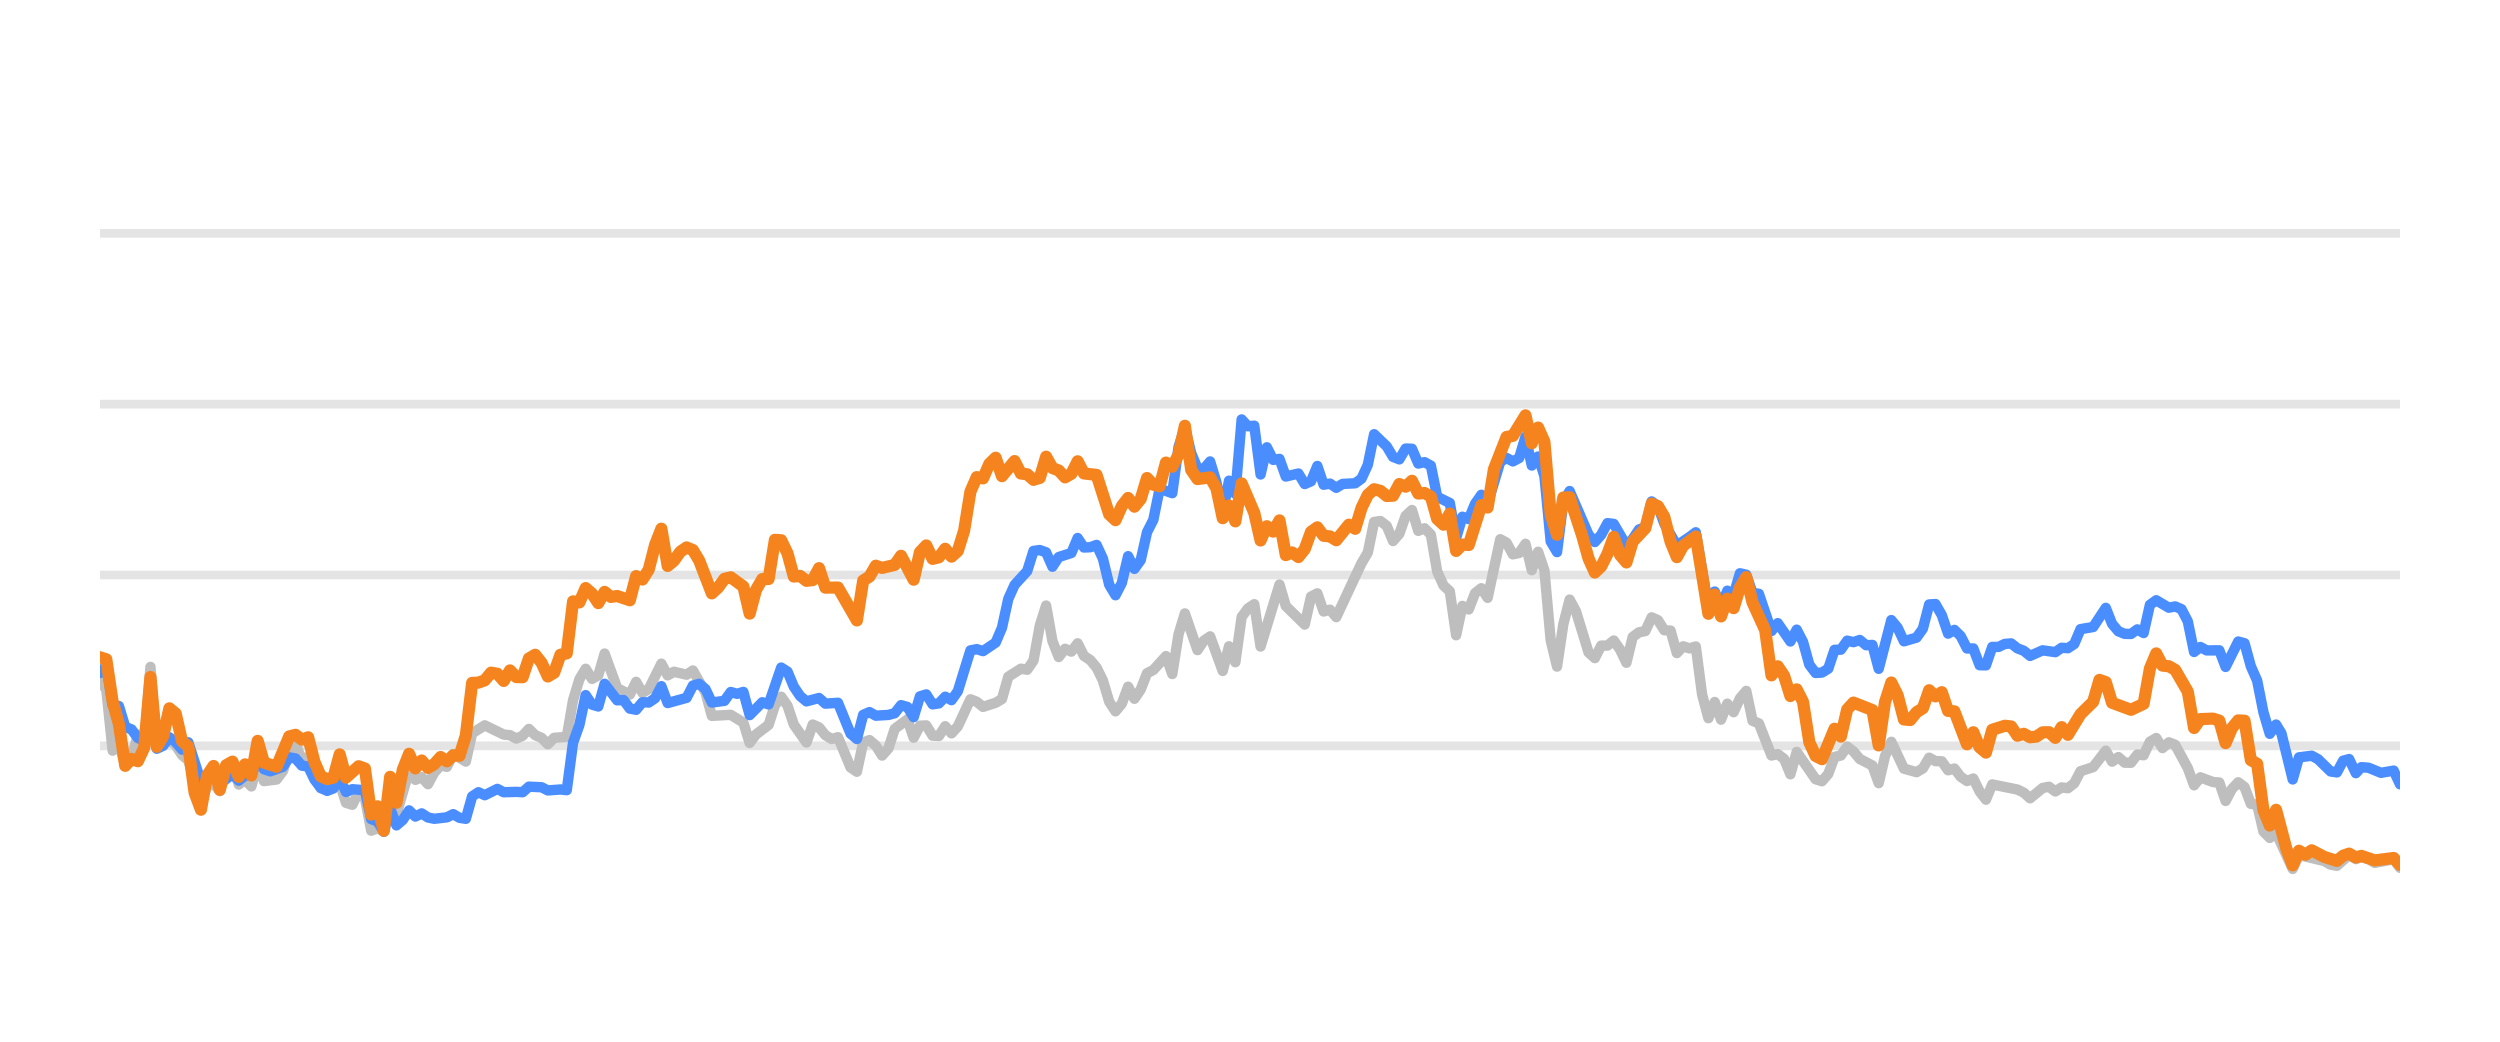
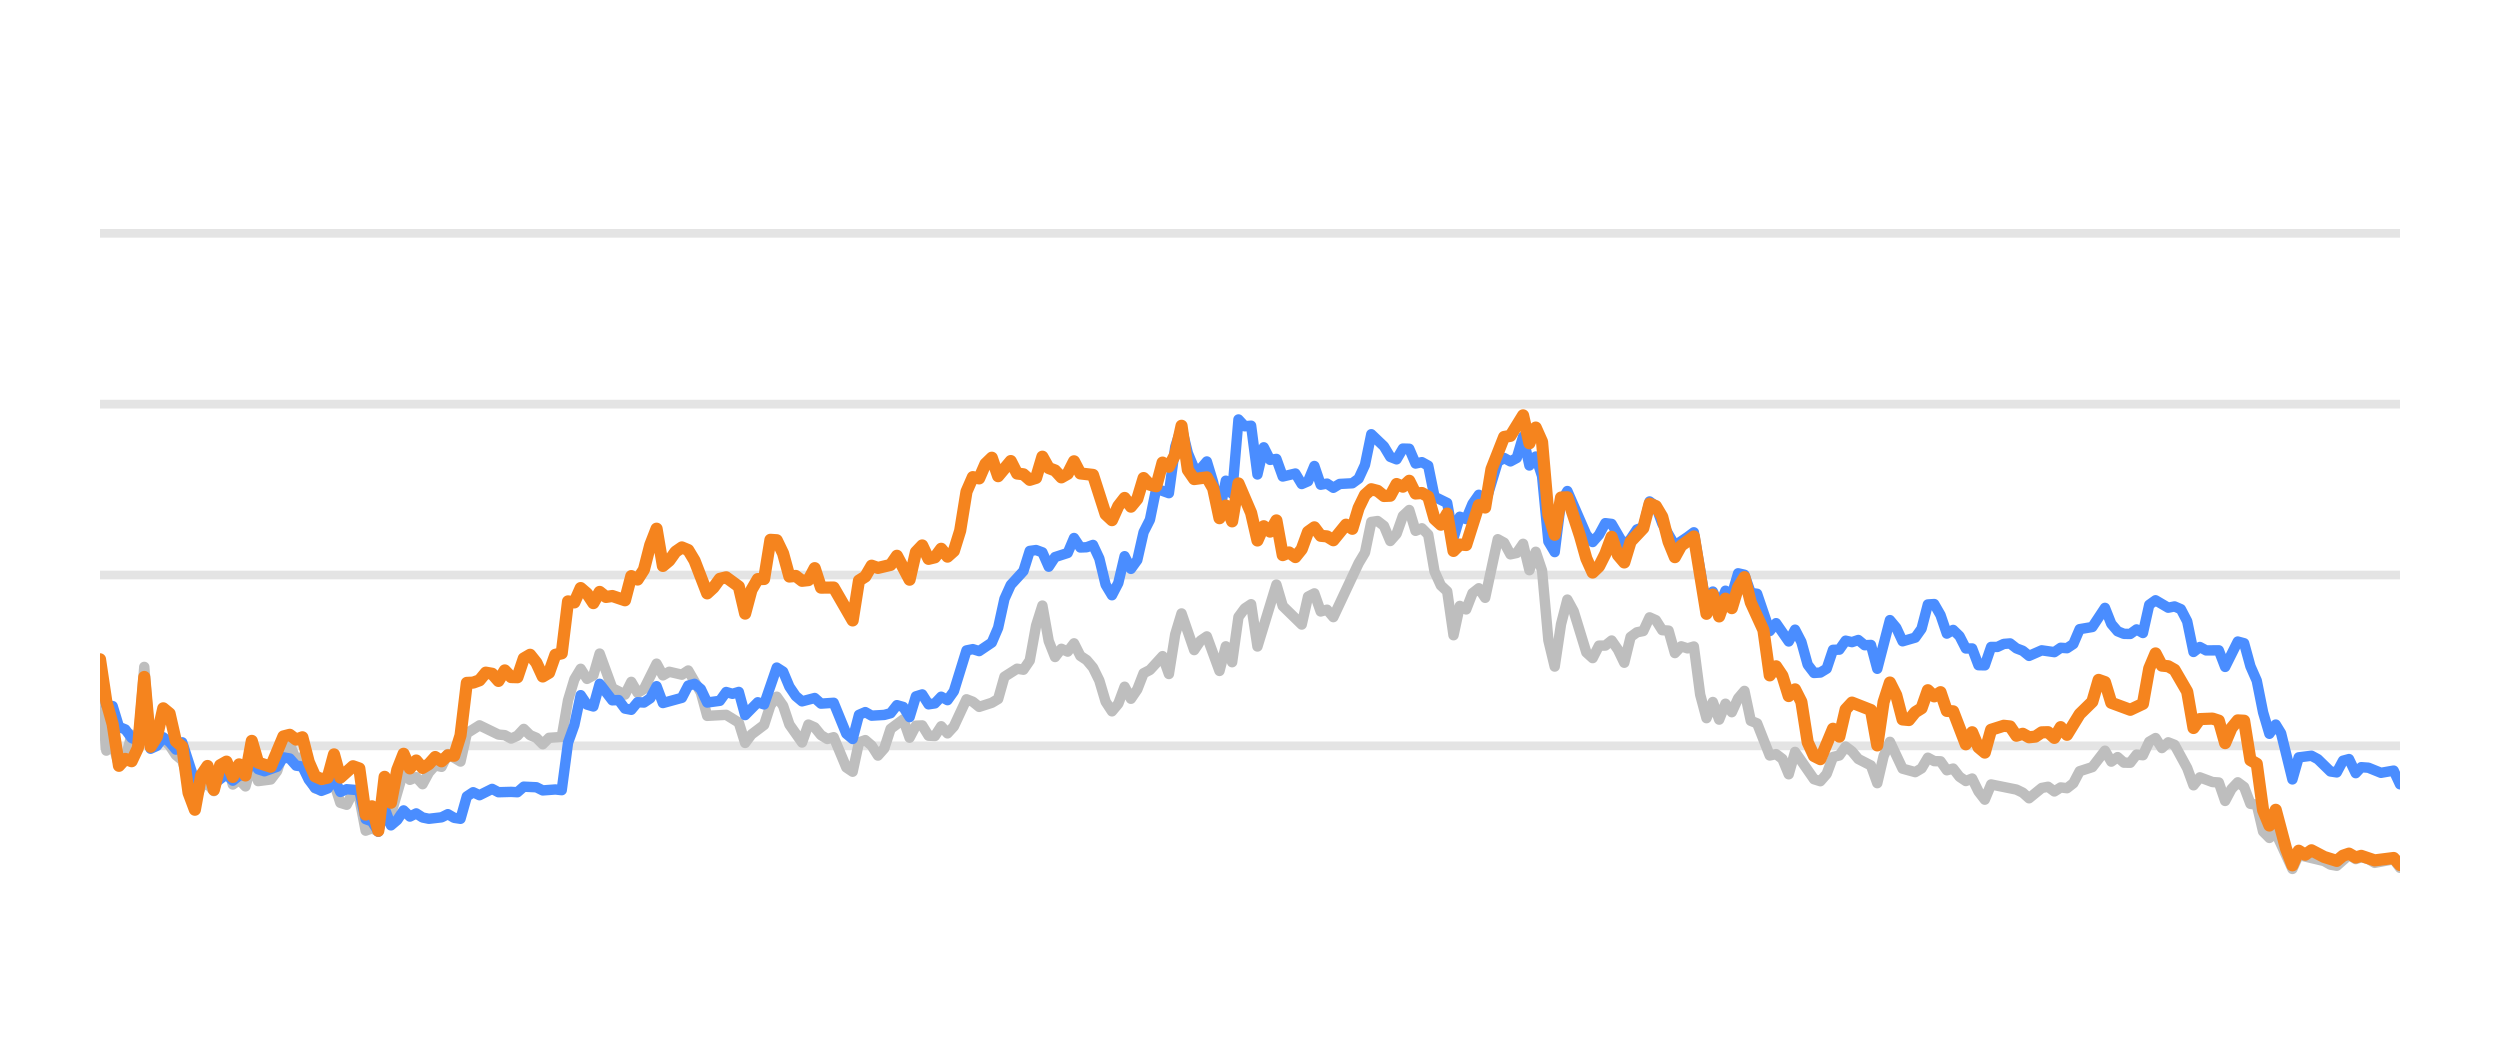
<svg xmlns="http://www.w3.org/2000/svg" width="144pt" height="60pt" viewBox="0 0 144 60" version="1.1">
  <defs>
    <style type="text/css">*{stroke-linejoin: round; stroke-linecap: butt}</style>
  </defs>
  <g id="figure_1">
    <g id="patch_1">
      <path d="M 0 60  L 144 60  L 144 0  L 0 0  L 0 60  z " style="fill: none; opacity: 0" />
    </g>
    <g id="axes_1">
      <g id="patch_2">
        <path d="M 5.76 52.8  L 138.24 52.8  L 138.24 3.6  L 5.76 3.6  L 5.76 52.8  z " style="fill: none" />
      </g>
      <g id="matplotlib.axis_1" />
      <g id="matplotlib.axis_2" />
      <g id="line2d_1">
-         <path d="M 5.76 42.96  L 138.24 42.96  " clip-path="url(#p33f6a8f4f2)" style="fill: none; stroke: #b2b2b2; stroke-opacity: 0.35; stroke-width: 0.5; stroke-linecap: square" />
+         <path d="M 5.76 42.96  L 138.24 42.96  " clip-path="url(#p056eca935c)" style="fill: none; stroke: #b2b2b2; stroke-opacity: 0.35; stroke-width: 0.5; stroke-linecap: square" />
      </g>
      <g id="line2d_2">
-         <path d="M 5.76 33.12  L 138.24 33.12  " clip-path="url(#p33f6a8f4f2)" style="fill: none; stroke: #b2b2b2; stroke-opacity: 0.35; stroke-width: 0.5; stroke-linecap: square" />
+         <path d="M 5.76 33.12  L 138.24 33.12  " clip-path="url(#p056eca935c)" style="fill: none; stroke: #b2b2b2; stroke-opacity: 0.35; stroke-width: 0.5; stroke-linecap: square" />
      </g>
      <g id="line2d_3">
-         <path d="M 5.76 23.28  L 138.24 23.28  " clip-path="url(#p33f6a8f4f2)" style="fill: none; stroke: #b2b2b2; stroke-opacity: 0.35; stroke-width: 0.5; stroke-linecap: square" />
+         <path d="M 5.76 23.28  L 138.24 23.28  " clip-path="url(#p056eca935c)" style="fill: none; stroke: #b2b2b2; stroke-opacity: 0.35; stroke-width: 0.5; stroke-linecap: square" />
      </g>
      <g id="line2d_4">
-         <path d="M 5.76 13.44  L 138.24 13.44  " clip-path="url(#p33f6a8f4f2)" style="fill: none; stroke: #b2b2b2; stroke-opacity: 0.35; stroke-width: 0.5; stroke-linecap: square" />
+         <path d="M 5.76 13.44  L 138.24 13.44  " clip-path="url(#p056eca935c)" style="fill: none; stroke: #b2b2b2; stroke-opacity: 0.35; stroke-width: 0.5; stroke-linecap: square" />
      </g>
      <g id="line2d_5">
-         <path d="M 5.76 39.191  L 6.123 39.728  L 6.487 43.236  L 6.85 42.817  L 7.213 44.082  L 7.577 43.698  L 7.94 42.32  L 8.303 42.94  L 8.666 38.414  L 9.03 43.058  L 9.393 42.724  L 9.756 42.581  L 10.12 42.935  L 10.483 43.491  L 10.846 43.791  L 11.573 46.148  L 11.936 45.282  L 12.3 45.135  L 12.663 45.568  L 13.026 44.224  L 13.39 43.929  L 13.753 45.189  L 14.116 44.913  L 14.479 45.297  L 14.843 43.954  L 15.206 44.992  L 15.933 44.898  L 16.296 44.416  L 16.659 43.309  L 17.023 42.871  L 17.386 43.762  L 17.749 43.595  L 18.113 44.761  L 18.476 45.405  L 19.202 45.356  L 19.566 45.105  L 19.929 46.242  L 20.292 46.355  L 20.656 45.636  L 21.019 45.971  L 21.382 47.846  L 21.746 47.713  L 22.109 47.88  L 22.472 46.128  L 22.836 46.916  L 23.562 44.406  L 23.925 44.918  L 24.289 44.766  L 24.652 45.169  L 25.015 44.495  L 25.379 44.087  L 25.742 44.17  L 26.105 43.432  L 26.832 43.865  L 27.195 42.237  L 27.922 41.779  L 29.012 42.311  L 29.375 42.345  L 29.738 42.542  L 30.102 42.379  L 30.465 41.986  L 30.828 42.345  L 31.192 42.498  L 31.555 42.867  L 31.918 42.498  L 32.645 42.448  L 33.008 40.333  L 33.372 39.127  L 33.735 38.522  L 34.098 39.103  L 34.461 38.901  L 34.825 37.646  L 35.551 39.639  L 36.278 40.008  L 36.641 39.275  L 37.005 39.905  L 37.368 39.688  L 38.095 38.227  L 38.458 38.901  L 38.821 38.694  L 39.548 38.862  L 39.911 38.621  L 40.638 39.89  L 41.001 41.233  L 42.091 41.174  L 42.818 41.622  L 43.181 42.793  L 43.544 42.306  L 44.271 41.755  L 44.634 40.628  L 44.997 40.131  L 45.361 40.648  L 45.724 41.735  L 46.451 42.768  L 46.814 41.735  L 47.177 41.897  L 47.541 42.345  L 47.904 42.566  L 48.267 42.463  L 48.994 44.205  L 49.357 44.451  L 49.72 42.763  L 50.084 42.63  L 50.447 42.945  L 50.81 43.521  L 51.174 43.108  L 51.537 41.981  L 52.264 41.44  L 52.627 42.493  L 52.99 41.799  L 53.354 41.784  L 53.717 42.375  L 54.08 42.394  L 54.444 41.833  L 54.807 42.242  L 55.17 41.843  L 55.897 40.279  L 56.26 40.421  L 56.623 40.716  L 57.35 40.48  L 57.713 40.264  L 58.077 38.98  L 58.803 38.517  L 59.167 38.576  L 59.53 38.045  L 59.893 36.033  L 60.256 34.881  L 60.62 36.923  L 60.983 37.843  L 61.346 37.371  L 61.71 37.533  L 62.073 37.056  L 62.436 37.779  L 62.8 38.02  L 63.163 38.453  L 63.526 39.196  L 63.89 40.416  L 64.253 40.972  L 64.616 40.534  L 64.979 39.555  L 65.343 40.249  L 65.706 39.713  L 66.069 38.778  L 66.433 38.591  L 67.159 37.794  L 67.523 38.822  L 67.886 36.534  L 68.249 35.334  L 68.976 37.445  L 69.339 36.903  L 69.703 36.657  L 70.429 38.645  L 70.792 37.228  L 71.156 38.143  L 71.519 35.536  L 71.882 35.044  L 72.246 34.803  L 72.609 37.238  L 73.699 33.671  L 74.062 34.906  L 75.152 35.974  L 75.515 34.365  L 75.879 34.178  L 76.242 35.221  L 76.605 35.118  L 76.969 35.546  L 78.422 32.441  L 78.785 31.831  L 79.149 30.065  L 79.512 30.011  L 79.875 30.291  L 80.239 31.162  L 80.602 30.749  L 80.965 29.715  L 81.328 29.376  L 81.692 30.576  L 82.055 30.429  L 82.418 30.793  L 82.782 32.918  L 83.145 33.72  L 83.508 34.06  L 83.872 36.589  L 84.235 34.901  L 84.598 35.103  L 84.962 34.168  L 85.325 33.883  L 85.688 34.434  L 86.415 31.059  L 86.778 31.26  L 87.141 31.929  L 87.505 31.851  L 87.868 31.324  L 88.231 32.844  L 88.595 31.782  L 88.958 32.859  L 89.321 36.884  L 89.685 38.394  L 90.048 35.954  L 90.411 34.537  L 90.774 35.206  L 91.501 37.578  L 91.864 37.907  L 92.228 37.189  L 92.591 37.184  L 92.954 36.894  L 93.318 37.42  L 93.681 38.173  L 94.044 36.687  L 94.408 36.421  L 94.771 36.348  L 95.134 35.56  L 95.498 35.723  L 95.861 36.298  L 96.224 36.323  L 96.587 37.617  L 96.951 37.228  L 97.314 37.346  L 97.677 37.238  L 98.041 40.008  L 98.404 41.366  L 98.767 40.436  L 99.131 41.45  L 99.494 40.534  L 99.857 41.022  L 100.221 40.224  L 100.584 39.796  L 100.947 41.518  L 101.31 41.666  L 102.037 43.516  L 102.4 43.437  L 102.764 43.713  L 103.127 44.598  L 103.49 43.309  L 104.58 44.884  L 104.944 44.997  L 105.307 44.579  L 105.67 43.6  L 106.034 43.516  L 106.397 43.004  L 106.76 43.28  L 107.123 43.718  L 107.85 44.092  L 108.213 45.11  L 108.577 43.555  L 108.94 42.729  L 109.667 44.274  L 110.393 44.475  L 110.757 44.259  L 111.12 43.644  L 111.483 43.841  L 111.846 43.851  L 112.21 44.367  L 112.573 44.269  L 112.936 44.741  L 113.3 44.987  L 113.663 44.844  L 114.026 45.587  L 114.39 46.06  L 114.753 45.184  L 116.206 45.479  L 116.569 45.656  L 116.933 45.981  L 117.659 45.386  L 118.023 45.317  L 118.386 45.587  L 118.749 45.356  L 119.113 45.4  L 119.476 45.115  L 119.839 44.421  L 120.566 44.185  L 121.293 43.24  L 121.656 43.87  L 122.019 43.609  L 122.382 43.929  L 122.746 43.934  L 123.109 43.462  L 123.472 43.501  L 123.836 42.724  L 124.199 42.512  L 124.562 43.088  L 124.926 42.758  L 125.289 42.901  L 126.016 44.239  L 126.379 45.233  L 126.742 44.775  L 127.469 45.046  L 127.832 45.071  L 128.195 46.133  L 128.559 45.445  L 128.922 45.061  L 129.285 45.331  L 129.649 46.301  L 130.012 46.345  L 130.375 47.895  L 130.739 48.264  L 131.102 47.964  L 132.06 50.05  L 132.422 49.248  L 133.882 49.597  L 134.244 49.804  L 134.607 49.868  L 135.31 49.248  L 135.697 49.484  L 136.015 49.376  L 136.423 49.479  L 136.786 49.7  L 137.876 49.494  L 138.24 49.986  L 138.24 49.986  " clip-path="url(#p33f6a8f4f2)" style="fill: none; stroke: #bebebe; stroke-width: 0.6; stroke-linecap: round" />
+         <path d="M 5.76 39.728  L 6.124 43.236  L 6.489 42.817  L 6.853 44.082  L 7.217 43.698  L 7.582 42.32  L 7.946 42.94  L 8.31 38.414  L 8.674 43.058  L 9.039 42.724  L 9.403 42.581  L 9.767 42.935  L 10.132 43.491  L 10.496 43.791  L 11.225 46.148  L 11.589 45.282  L 11.953 45.135  L 12.318 45.568  L 12.682 44.224  L 13.046 43.929  L 13.41 45.189  L 13.775 44.913  L 14.139 45.297  L 14.503 43.954  L 14.868 44.992  L 15.596 44.898  L 15.961 44.416  L 16.325 43.309  L 16.689 42.871  L 17.054 43.762  L 17.418 43.595  L 17.782 44.761  L 18.147 45.405  L 18.875 45.356  L 19.239 45.105  L 19.604 46.242  L 19.968 46.355  L 20.332 45.636  L 20.697 45.971  L 21.061 47.846  L 21.425 47.713  L 21.79 47.88  L 22.154 46.128  L 22.518 46.916  L 23.247 44.406  L 23.611 44.918  L 23.975 44.766  L 24.34 45.169  L 24.704 44.495  L 25.068 44.087  L 25.433 44.17  L 25.797 43.432  L 26.526 43.865  L 26.89 42.237  L 27.619 41.779  L 28.711 42.311  L 29.076 42.345  L 29.44 42.542  L 29.804 42.379  L 30.169 41.986  L 30.533 42.345  L 30.897 42.498  L 31.262 42.867  L 31.626 42.498  L 32.355 42.448  L 32.719 40.333  L 33.083 39.127  L 33.447 38.522  L 33.812 39.103  L 34.176 38.901  L 34.54 37.646  L 35.269 39.639  L 35.998 40.008  L 36.362 39.275  L 36.726 39.905  L 37.091 39.688  L 37.819 38.227  L 38.183 38.901  L 38.548 38.694  L 39.276 38.862  L 39.641 38.621  L 40.369 39.89  L 40.734 41.233  L 41.827 41.174  L 42.555 41.622  L 42.92 42.793  L 43.284 42.306  L 44.012 41.755  L 44.377 40.628  L 44.741 40.131  L 45.105 40.648  L 45.47 41.735  L 46.198 42.768  L 46.563 41.735  L 46.927 41.897  L 47.291 42.345  L 47.656 42.566  L 48.02 42.463  L 48.748 44.205  L 49.113 44.451  L 49.477 42.763  L 49.841 42.63  L 50.206 42.945  L 50.57 43.521  L 50.934 43.108  L 51.299 41.981  L 52.027 41.44  L 52.392 42.493  L 52.756 41.799  L 53.12 41.784  L 53.484 42.375  L 53.849 42.394  L 54.213 41.833  L 54.577 42.242  L 54.942 41.843  L 55.67 40.279  L 56.035 40.421  L 56.399 40.716  L 57.128 40.48  L 57.492 40.264  L 57.856 38.98  L 58.585 38.517  L 58.949 38.576  L 59.313 38.045  L 59.678 36.033  L 60.042 34.881  L 60.406 36.923  L 60.771 37.843  L 61.135 37.371  L 61.499 37.533  L 61.864 37.056  L 62.228 37.779  L 62.592 38.02  L 62.956 38.453  L 63.321 39.196  L 63.685 40.416  L 64.049 40.972  L 64.414 40.534  L 64.778 39.555  L 65.142 40.249  L 65.507 39.713  L 65.871 38.778  L 66.235 38.591  L 66.964 37.794  L 67.328 38.822  L 67.693 36.534  L 68.057 35.334  L 68.785 37.445  L 69.15 36.903  L 69.514 36.657  L 70.243 38.645  L 70.607 37.228  L 70.971 38.143  L 71.336 35.536  L 71.7 35.044  L 72.064 34.803  L 72.429 37.238  L 73.521 33.671  L 73.886 34.906  L 74.979 35.974  L 75.343 34.365  L 75.707 34.178  L 76.072 35.221  L 76.436 35.118  L 76.8 35.546  L 78.257 32.441  L 78.622 31.831  L 78.986 30.065  L 79.35 30.011  L 79.715 30.291  L 80.079 31.162  L 80.443 30.749  L 80.808 29.715  L 81.172 29.376  L 81.536 30.576  L 81.901 30.429  L 82.265 30.793  L 82.629 32.918  L 82.993 33.72  L 83.358 34.06  L 83.722 36.589  L 84.086 34.901  L 84.451 35.103  L 84.815 34.168  L 85.179 33.883  L 85.544 34.434  L 86.272 31.059  L 86.637 31.26  L 87.001 31.929  L 87.365 31.851  L 87.729 31.324  L 88.094 32.844  L 88.458 31.782  L 88.822 32.859  L 89.187 36.884  L 89.551 38.394  L 89.915 35.954  L 90.28 34.537  L 90.644 35.206  L 91.373 37.578  L 91.737 37.907  L 92.101 37.189  L 92.466 37.184  L 92.83 36.894  L 93.194 37.42  L 93.558 38.173  L 93.923 36.687  L 94.287 36.421  L 94.651 36.348  L 95.016 35.56  L 95.38 35.723  L 95.744 36.298  L 96.109 36.323  L 96.473 37.617  L 96.837 37.228  L 97.202 37.346  L 97.566 37.238  L 97.93 40.008  L 98.294 41.366  L 98.659 40.436  L 99.023 41.45  L 99.387 40.534  L 99.752 41.022  L 100.116 40.224  L 100.48 39.796  L 100.845 41.518  L 101.209 41.666  L 101.938 43.516  L 102.302 43.437  L 102.666 43.713  L 103.03 44.598  L 103.395 43.309  L 104.488 44.884  L 104.852 44.997  L 105.216 44.579  L 105.581 43.6  L 105.945 43.516  L 106.309 43.004  L 106.674 43.28  L 107.038 43.718  L 107.766 44.092  L 108.131 45.11  L 108.495 43.555  L 108.859 42.729  L 109.588 44.274  L 110.317 44.475  L 110.681 44.259  L 111.045 43.644  L 111.41 43.841  L 111.774 43.851  L 112.138 44.367  L 112.502 44.269  L 112.867 44.741  L 113.231 44.987  L 113.595 44.844  L 113.96 45.587  L 114.324 46.06  L 114.688 45.184  L 116.146 45.479  L 116.51 45.656  L 116.874 45.981  L 117.603 45.386  L 117.967 45.317  L 118.331 45.587  L 118.696 45.356  L 119.06 45.4  L 119.424 45.115  L 119.789 44.421  L 120.517 44.185  L 121.246 43.24  L 121.61 43.87  L 121.975 43.609  L 122.339 43.929  L 122.703 43.934  L 123.067 43.462  L 123.432 43.501  L 123.796 42.724  L 124.16 42.512  L 124.525 43.088  L 124.889 42.758  L 125.253 42.901  L 125.982 44.239  L 126.346 45.233  L 126.711 44.775  L 127.439 45.046  L 127.803 45.071  L 128.168 46.133  L 128.532 45.445  L 128.896 45.061  L 129.261 45.331  L 129.625 46.301  L 129.989 46.345  L 130.354 47.895  L 130.718 48.264  L 131.082 47.964  L 132.043 50.05  L 132.406 49.248  L 133.87 49.597  L 134.233 49.804  L 134.597 49.868  L 135.302 49.248  L 135.69 49.484  L 136.009 49.376  L 136.418 49.479  L 136.782 49.7  L 137.875 49.494  L 138.24 49.986  L 138.24 49.986  " clip-path="url(#p056eca935c)" style="fill: none; stroke: #bebebe; stroke-width: 0.6; stroke-linecap: round" />
      </g>
      <g id="line2d_6">
-         <path d="M 5.76 38.768  L 6.123 38.32  L 6.487 40.613  L 6.85 40.672  L 7.213 41.868  L 7.577 42.015  L 7.94 42.507  L 8.303 42.67  L 8.666 40.515  L 9.03 43.127  L 9.393 42.96  L 9.756 42.468  L 10.12 42.744  L 10.483 43.176  L 10.846 42.758  L 11.573 45.026  L 11.936 44.731  L 12.3 44.805  L 12.663 45.144  L 13.39 44.598  L 13.753 44.967  L 14.116 44.672  L 14.479 44.648  L 14.843 43.742  L 15.206 44.308  L 15.569 44.426  L 16.296 44.165  L 16.659 43.624  L 17.023 43.688  L 17.386 44.101  L 17.749 44.151  L 18.113 44.903  L 18.476 45.381  L 18.839 45.553  L 19.202 45.415  L 19.566 44.83  L 19.929 45.617  L 20.292 45.459  L 21.019 45.518  L 21.382 47.181  L 21.746 47.314  L 22.109 47.91  L 22.472 46.561  L 22.836 47.541  L 23.199 47.231  L 23.562 46.68  L 23.925 47.034  L 24.289 46.852  L 24.652 47.088  L 25.015 47.162  L 25.742 47.078  L 26.105 46.896  L 26.469 47.108  L 26.832 47.162  L 27.195 45.873  L 27.559 45.632  L 27.922 45.804  L 28.649 45.44  L 29.012 45.632  L 29.738 45.612  L 30.102 45.632  L 30.465 45.312  L 31.192 45.346  L 31.555 45.528  L 32.282 45.474  L 32.645 45.513  L 33.008 42.778  L 33.372 41.76  L 33.735 40.042  L 34.098 40.584  L 34.461 40.692  L 34.825 39.388  L 35.551 40.338  L 35.915 40.323  L 36.278 40.815  L 36.641 40.884  L 37.005 40.446  L 37.368 40.466  L 37.731 40.22  L 38.095 39.526  L 38.458 40.495  L 39.548 40.195  L 39.911 39.491  L 40.274 39.388  L 40.638 39.693  L 41.001 40.466  L 41.728 40.367  L 42.091 39.86  L 42.454 39.964  L 42.818 39.855  L 43.181 41.189  L 43.908 40.451  L 44.271 40.574  L 44.997 38.453  L 45.361 38.685  L 45.724 39.555  L 46.087 40.092  L 46.451 40.397  L 47.177 40.205  L 47.541 40.53  L 48.267 40.48  L 48.994 42.261  L 49.357 42.566  L 49.72 41.174  L 50.084 41.017  L 50.447 41.223  L 51.174 41.179  L 51.537 41.081  L 51.9 40.618  L 52.264 40.721  L 52.627 41.307  L 52.99 40.111  L 53.354 39.998  L 53.717 40.569  L 54.08 40.515  L 54.444 40.131  L 54.807 40.328  L 55.17 39.816  L 55.897 37.464  L 56.26 37.391  L 56.623 37.504  L 57.35 37.012  L 57.713 36.161  L 58.077 34.498  L 58.44 33.691  L 59.167 32.894  L 59.53 31.733  L 59.893 31.683  L 60.256 31.816  L 60.62 32.643  L 60.983 32.087  L 61.71 31.851  L 62.073 30.99  L 62.436 31.536  L 62.8 31.521  L 63.163 31.388  L 63.526 32.17  L 63.89 33.681  L 64.253 34.286  L 64.616 33.582  L 64.979 32.038  L 65.343 32.766  L 65.706 32.259  L 66.069 30.655  L 66.433 29.937  L 66.796 28.146  L 67.523 28.407  L 67.886 25.735  L 68.249 24.623  L 68.613 26.104  L 68.976 26.98  L 69.339 27.009  L 69.703 26.581  L 70.066 27.782  L 70.429 29.499  L 70.792 27.688  L 71.156 28.441  L 71.519 24.161  L 71.882 24.554  L 72.246 24.52  L 72.609 27.329  L 72.972 25.765  L 73.336 26.488  L 73.699 26.434  L 74.062 27.447  L 74.789 27.275  L 75.152 27.88  L 75.515 27.723  L 75.879 26.842  L 76.242 27.92  L 76.605 27.856  L 76.969 28.097  L 77.332 27.875  L 78.059 27.836  L 78.422 27.57  L 78.785 26.778  L 79.149 25.012  L 79.875 25.71  L 80.239 26.316  L 80.602 26.458  L 80.965 25.838  L 81.328 25.848  L 81.692 26.699  L 82.055 26.621  L 82.418 26.822  L 82.782 28.613  L 83.508 28.972  L 83.872 30.995  L 84.235 29.765  L 84.598 29.897  L 84.962 29.022  L 85.325 28.5  L 85.688 29.007  L 86.415 26.601  L 86.778 26.38  L 87.141 26.576  L 87.505 26.38  L 87.868 25.15  L 88.231 26.813  L 88.595 26.296  L 88.958 27.418  L 89.321 31.191  L 89.685 31.801  L 90.048 28.899  L 90.411 28.284  L 91.501 30.803  L 91.864 31.221  L 92.228 30.808  L 92.591 30.134  L 92.954 30.178  L 93.681 31.428  L 94.044 31.044  L 94.408 30.498  L 94.771 30.365  L 95.134 28.884  L 95.498 29.154  L 95.861 30.153  L 96.587 31.423  L 97.314 30.931  L 97.677 30.66  L 98.404 34.999  L 98.767 34.074  L 99.131 34.916  L 99.494 34.025  L 99.857 34.261  L 100.221 33.022  L 100.584 33.105  L 100.947 34.153  L 101.31 34.202  L 102.037 36.348  L 102.4 35.895  L 103.127 36.948  L 103.49 36.269  L 103.854 36.972  L 104.217 38.286  L 104.58 38.763  L 104.944 38.739  L 105.307 38.517  L 105.67 37.43  L 106.034 37.42  L 106.397 36.903  L 106.76 36.987  L 107.123 36.864  L 107.487 37.164  L 107.85 37.149  L 108.213 38.522  L 108.94 35.718  L 109.303 36.156  L 109.667 36.938  L 110.393 36.726  L 110.757 36.215  L 111.12 34.817  L 111.483 34.793  L 111.846 35.427  L 112.21 36.495  L 112.573 36.284  L 112.936 36.638  L 113.3 37.351  L 113.663 37.351  L 114.026 38.316  L 114.39 38.325  L 114.753 37.263  L 115.116 37.263  L 115.48 37.09  L 115.843 37.061  L 116.206 37.346  L 116.569 37.484  L 116.933 37.779  L 117.659 37.459  L 118.386 37.563  L 118.749 37.312  L 119.113 37.336  L 119.476 37.095  L 119.839 36.239  L 120.566 36.116  L 121.293 35.014  L 121.656 35.934  L 122.019 36.362  L 122.382 36.51  L 122.746 36.515  L 123.109 36.254  L 123.472 36.461  L 123.836 34.837  L 124.199 34.576  L 124.926 35.004  L 125.289 34.931  L 125.652 35.088  L 126.016 35.787  L 126.379 37.553  L 126.742 37.268  L 127.105 37.464  L 127.832 37.459  L 128.195 38.414  L 128.922 36.953  L 129.285 37.051  L 129.649 38.379  L 130.012 39.206  L 130.375 41.031  L 130.739 42.266  L 131.102 41.735  L 131.409 42.237  L 132.06 44.894  L 132.422 43.624  L 133.154 43.531  L 133.519 43.728  L 134.244 44.436  L 134.607 44.49  L 134.966 43.816  L 135.31 43.723  L 135.697 44.534  L 136.015 44.19  L 136.423 44.22  L 137.147 44.515  L 137.876 44.387  L 138.24 45.174  L 138.24 45.174  " clip-path="url(#p33f6a8f4f2)" style="fill: none; stroke: #4a8dff; stroke-width: 0.6; stroke-linecap: round" />
+         <path d="M 5.76 38.32  L 6.124 40.613  L 6.489 40.672  L 6.853 41.868  L 7.217 42.015  L 7.582 42.507  L 7.946 42.67  L 8.31 40.515  L 8.674 43.127  L 9.039 42.96  L 9.403 42.468  L 9.767 42.744  L 10.132 43.176  L 10.496 42.758  L 11.225 45.026  L 11.589 44.731  L 11.953 44.805  L 12.318 45.144  L 13.046 44.598  L 13.41 44.967  L 13.775 44.672  L 14.139 44.648  L 14.503 43.742  L 14.868 44.308  L 15.232 44.426  L 15.961 44.165  L 16.325 43.624  L 16.689 43.688  L 17.054 44.101  L 17.418 44.151  L 17.782 44.903  L 18.147 45.381  L 18.511 45.553  L 18.875 45.415  L 19.239 44.83  L 19.604 45.617  L 19.968 45.459  L 20.697 45.518  L 21.061 47.181  L 21.425 47.314  L 21.79 47.91  L 22.154 46.561  L 22.518 47.541  L 22.883 47.231  L 23.247 46.68  L 23.611 47.034  L 23.975 46.852  L 24.34 47.088  L 24.704 47.162  L 25.433 47.078  L 25.797 46.896  L 26.161 47.108  L 26.526 47.162  L 26.89 45.873  L 27.254 45.632  L 27.619 45.804  L 28.347 45.44  L 28.711 45.632  L 29.44 45.612  L 29.804 45.632  L 30.169 45.312  L 30.897 45.346  L 31.262 45.528  L 31.99 45.474  L 32.355 45.513  L 32.719 42.778  L 33.083 41.76  L 33.447 40.042  L 33.812 40.584  L 34.176 40.692  L 34.54 39.388  L 35.269 40.338  L 35.633 40.323  L 35.998 40.815  L 36.362 40.884  L 36.726 40.446  L 37.091 40.466  L 37.455 40.22  L 37.819 39.526  L 38.183 40.495  L 39.276 40.195  L 39.641 39.491  L 40.005 39.388  L 40.369 39.693  L 40.734 40.466  L 41.462 40.367  L 41.827 39.86  L 42.191 39.964  L 42.555 39.855  L 42.92 41.189  L 43.648 40.451  L 44.012 40.574  L 44.741 38.453  L 45.105 38.685  L 45.47 39.555  L 45.834 40.092  L 46.198 40.397  L 46.927 40.205  L 47.291 40.53  L 48.02 40.48  L 48.748 42.261  L 49.113 42.566  L 49.477 41.174  L 49.841 41.017  L 50.206 41.223  L 50.934 41.179  L 51.299 41.081  L 51.663 40.618  L 52.027 40.721  L 52.392 41.307  L 52.756 40.111  L 53.12 39.998  L 53.484 40.569  L 53.849 40.515  L 54.213 40.131  L 54.577 40.328  L 54.942 39.816  L 55.67 37.464  L 56.035 37.391  L 56.399 37.504  L 57.128 37.012  L 57.492 36.161  L 57.856 34.498  L 58.22 33.691  L 58.949 32.894  L 59.313 31.733  L 59.678 31.683  L 60.042 31.816  L 60.406 32.643  L 60.771 32.087  L 61.499 31.851  L 61.864 30.99  L 62.228 31.536  L 62.592 31.521  L 62.956 31.388  L 63.321 32.17  L 63.685 33.681  L 64.049 34.286  L 64.414 33.582  L 64.778 32.038  L 65.142 32.766  L 65.507 32.259  L 65.871 30.655  L 66.235 29.937  L 66.6 28.146  L 67.328 28.407  L 67.693 25.735  L 68.057 24.623  L 68.421 26.104  L 68.785 26.98  L 69.15 27.009  L 69.514 26.581  L 69.878 27.782  L 70.243 29.499  L 70.607 27.688  L 70.971 28.441  L 71.336 24.161  L 71.7 24.554  L 72.064 24.52  L 72.429 27.329  L 72.793 25.765  L 73.157 26.488  L 73.521 26.434  L 73.886 27.447  L 74.614 27.275  L 74.979 27.88  L 75.343 27.723  L 75.707 26.842  L 76.072 27.92  L 76.436 27.856  L 76.8 28.097  L 77.165 27.875  L 77.893 27.836  L 78.257 27.57  L 78.622 26.778  L 78.986 25.012  L 79.715 25.71  L 80.079 26.316  L 80.443 26.458  L 80.808 25.838  L 81.172 25.848  L 81.536 26.699  L 81.901 26.621  L 82.265 26.822  L 82.629 28.613  L 83.358 28.972  L 83.722 30.995  L 84.086 29.765  L 84.451 29.897  L 84.815 29.022  L 85.179 28.5  L 85.544 29.007  L 86.272 26.601  L 86.637 26.38  L 87.001 26.576  L 87.365 26.38  L 87.729 25.15  L 88.094 26.813  L 88.458 26.296  L 88.822 27.418  L 89.187 31.191  L 89.551 31.801  L 89.915 28.899  L 90.28 28.284  L 91.373 30.803  L 91.737 31.221  L 92.101 30.808  L 92.466 30.134  L 92.83 30.178  L 93.558 31.428  L 93.923 31.044  L 94.287 30.498  L 94.651 30.365  L 95.016 28.884  L 95.38 29.154  L 95.744 30.153  L 96.473 31.423  L 97.202 30.931  L 97.566 30.66  L 98.294 34.999  L 98.659 34.074  L 99.023 34.916  L 99.387 34.025  L 99.752 34.261  L 100.116 33.022  L 100.48 33.105  L 100.845 34.153  L 101.209 34.202  L 101.938 36.348  L 102.302 35.895  L 103.03 36.948  L 103.395 36.269  L 103.759 36.972  L 104.123 38.286  L 104.488 38.763  L 104.852 38.739  L 105.216 38.517  L 105.581 37.43  L 105.945 37.42  L 106.309 36.903  L 106.674 36.987  L 107.038 36.864  L 107.402 37.164  L 107.766 37.149  L 108.131 38.522  L 108.859 35.718  L 109.224 36.156  L 109.588 36.938  L 110.317 36.726  L 110.681 36.215  L 111.045 34.817  L 111.41 34.793  L 111.774 35.427  L 112.138 36.495  L 112.502 36.284  L 112.867 36.638  L 113.231 37.351  L 113.595 37.351  L 113.96 38.316  L 114.324 38.325  L 114.688 37.263  L 115.053 37.263  L 115.417 37.09  L 115.781 37.061  L 116.146 37.346  L 116.51 37.484  L 116.874 37.779  L 117.603 37.459  L 118.331 37.563  L 118.696 37.312  L 119.06 37.336  L 119.424 37.095  L 119.789 36.239  L 120.517 36.116  L 121.246 35.014  L 121.61 35.934  L 121.975 36.362  L 122.339 36.51  L 122.703 36.515  L 123.067 36.254  L 123.432 36.461  L 123.796 34.837  L 124.16 34.576  L 124.889 35.004  L 125.253 34.931  L 125.618 35.088  L 125.982 35.787  L 126.346 37.553  L 126.711 37.268  L 127.075 37.464  L 127.803 37.459  L 128.168 38.414  L 128.896 36.953  L 129.261 37.051  L 129.625 38.379  L 129.989 39.206  L 130.354 41.031  L 130.718 42.266  L 131.082 41.735  L 131.39 42.237  L 132.043 44.894  L 132.406 43.624  L 133.14 43.531  L 133.507 43.728  L 134.233 44.436  L 134.597 44.49  L 134.957 43.816  L 135.302 43.723  L 135.69 44.534  L 136.009 44.19  L 136.418 44.22  L 137.144 44.515  L 137.875 44.387  L 138.24 45.174  L 138.24 45.174  " clip-path="url(#p056eca935c)" style="fill: none; stroke: #4a8dff; stroke-width: 0.6; stroke-linecap: round" />
      </g>
      <g id="line2d_7">
-         <path d="M 5.76 37.858  L 6.123 37.976  L 6.487 40.411  L 6.85 41.715  L 7.213 44.111  L 7.577 43.713  L 7.94 43.846  L 8.303 43.073  L 8.666 38.994  L 9.03 43.014  L 9.393 42.429  L 9.756 40.8  L 10.12 41.1  L 10.483 42.694  L 10.846 43.004  L 11.21 45.666  L 11.573 46.64  L 11.936 44.657  L 12.3 44.121  L 12.663 45.494  L 13.026 44.077  L 13.39 43.87  L 13.753 44.751  L 14.116 44.028  L 14.479 44.667  L 14.843 42.675  L 15.206 43.929  L 15.933 44.165  L 16.659 42.419  L 17.023 42.325  L 17.386 42.601  L 17.749 42.468  L 18.113 43.885  L 18.476 44.716  L 18.839 44.874  L 19.202 44.795  L 19.566 43.452  L 19.929 44.79  L 20.656 44.136  L 21.019 44.264  L 21.382 46.921  L 21.746 46.443  L 22.109 47.85  L 22.472 44.746  L 22.836 46.237  L 23.199 44.343  L 23.562 43.418  L 23.925 44.259  L 24.289 43.806  L 24.652 44.234  L 25.015 44.013  L 25.379 43.605  L 25.742 43.851  L 26.105 43.506  L 26.469 43.531  L 26.832 42.36  L 27.195 39.334  L 27.559 39.319  L 27.922 39.186  L 28.285 38.744  L 28.649 38.808  L 29.012 39.221  L 29.375 38.616  L 29.738 38.999  L 30.102 39.009  L 30.465 37.927  L 30.828 37.715  L 31.192 38.173  L 31.555 38.965  L 31.918 38.748  L 32.282 37.715  L 32.645 37.632  L 33.008 34.64  L 33.372 34.699  L 33.735 33.873  L 34.098 34.188  L 34.461 34.739  L 34.825 34.094  L 35.188 34.384  L 35.551 34.33  L 36.278 34.576  L 36.641 33.184  L 37.005 33.381  L 37.368 32.81  L 37.731 31.388  L 38.095 30.453  L 38.458 32.598  L 38.821 32.293  L 39.184 31.782  L 39.548 31.531  L 39.911 31.683  L 40.274 32.289  L 41.001 34.178  L 41.364 33.843  L 41.728 33.341  L 42.091 33.253  L 42.818 33.784  L 43.181 35.344  L 43.544 33.981  L 43.908 33.356  L 44.271 33.351  L 44.634 31.093  L 44.997 31.118  L 45.361 31.875  L 45.724 33.209  L 46.087 33.174  L 46.451 33.455  L 46.814 33.415  L 47.177 32.726  L 47.541 33.848  L 48.267 33.843  L 49.357 35.737  L 49.72 33.44  L 50.084 33.209  L 50.447 32.584  L 50.81 32.712  L 51.537 32.539  L 51.9 32.013  L 52.627 33.391  L 52.99 31.801  L 53.354 31.418  L 53.717 32.19  L 54.08 32.102  L 54.444 31.61  L 54.807 32.062  L 55.17 31.737  L 55.533 30.567  L 55.897 28.318  L 56.26 27.482  L 56.623 27.555  L 56.987 26.719  L 57.35 26.365  L 57.713 27.428  L 58.44 26.557  L 58.803 27.275  L 59.167 27.319  L 59.53 27.639  L 59.893 27.526  L 60.256 26.306  L 60.62 26.96  L 60.983 27.098  L 61.346 27.496  L 61.71 27.29  L 62.073 26.571  L 62.436 27.27  L 63.163 27.354  L 63.89 29.622  L 64.253 29.961  L 64.616 29.15  L 64.979 28.682  L 65.343 29.184  L 65.706 28.741  L 66.069 27.536  L 66.433 27.92  L 66.796 28.008  L 67.159 26.645  L 67.523 26.886  L 67.886 26.183  L 68.249 24.525  L 68.613 27.068  L 68.976 27.595  L 69.703 27.496  L 70.066 28.131  L 70.429 29.848  L 70.792 29.12  L 71.156 30.03  L 71.519 27.846  L 72.246 29.543  L 72.609 31.132  L 72.972 30.311  L 73.336 30.621  L 73.699 29.976  L 74.062 31.974  L 74.426 31.821  L 74.789 32.087  L 75.152 31.634  L 75.515 30.635  L 75.879 30.375  L 76.242 30.862  L 76.605 30.896  L 76.969 31.118  L 77.695 30.222  L 78.059 30.458  L 78.422 29.258  L 78.785 28.505  L 79.149 28.18  L 79.512 28.274  L 79.875 28.569  L 80.239 28.554  L 80.602 27.88  L 80.965 28.033  L 81.328 27.693  L 81.692 28.426  L 82.055 28.397  L 82.418 28.603  L 82.782 29.888  L 83.145 30.222  L 83.508 29.583  L 83.872 31.733  L 84.235 31.364  L 84.598 31.393  L 85.325 29.095  L 85.688 29.233  L 86.051 27.024  L 86.778 25.169  L 87.141 25.105  L 87.868 23.925  L 88.231 25.533  L 88.595 24.628  L 88.958 25.445  L 89.321 29.642  L 89.685 30.803  L 90.048 28.658  L 90.411 28.643  L 91.138 30.872  L 91.501 32.17  L 91.864 32.977  L 92.228 32.628  L 92.591 31.905  L 92.954 30.921  L 93.318 31.969  L 93.681 32.397  L 94.044 31.196  L 94.771 30.424  L 95.134 29.012  L 95.498 29.154  L 95.861 29.765  L 96.224 31.201  L 96.587 32.092  L 96.951 31.432  L 97.677 30.901  L 98.404 35.354  L 98.767 34.247  L 99.131 35.506  L 99.494 34.483  L 99.857 35.029  L 100.221 33.833  L 100.584 33.243  L 100.947 34.699  L 101.674 36.293  L 102.037 38.901  L 102.4 38.379  L 102.764 38.921  L 103.127 40.092  L 103.49 39.708  L 103.854 40.426  L 104.217 42.753  L 104.58 43.545  L 104.944 43.728  L 105.67 41.976  L 106.034 42.429  L 106.397 40.864  L 106.76 40.47  L 107.85 40.899  L 108.213 42.935  L 108.577 40.436  L 108.94 39.314  L 109.303 40.042  L 109.667 41.44  L 110.03 41.474  L 110.393 41.022  L 110.757 40.795  L 111.12 39.757  L 111.483 40.111  L 111.846 39.87  L 112.21 40.948  L 112.573 40.972  L 113.3 42.871  L 113.663 42.178  L 114.026 43.044  L 114.39 43.349  L 114.753 42.035  L 115.48 41.804  L 115.843 41.843  L 116.206 42.379  L 116.569 42.266  L 116.933 42.468  L 117.296 42.429  L 117.659 42.183  L 118.023 42.173  L 118.386 42.502  L 118.749 41.883  L 119.113 42.325  L 119.839 41.135  L 120.566 40.421  L 120.929 39.162  L 121.293 39.29  L 121.656 40.48  L 122.746 40.884  L 123.472 40.539  L 123.836 38.502  L 124.199 37.637  L 124.562 38.34  L 124.926 38.375  L 125.289 38.581  L 126.016 39.836  L 126.379 41.932  L 126.742 41.42  L 127.469 41.391  L 127.832 41.509  L 128.195 42.803  L 128.559 41.937  L 128.922 41.494  L 129.285 41.514  L 129.649 43.782  L 130.012 43.993  L 130.375 46.67  L 130.739 47.55  L 131.102 46.645  L 131.697 48.894  L 132.06 49.843  L 132.422 49.002  L 132.794 49.233  L 133.154 48.977  L 133.882 49.361  L 134.607 49.587  L 134.966 49.287  L 135.31 49.169  L 135.697 49.39  L 136.015 49.297  L 136.786 49.558  L 137.876 49.42  L 138.24 49.823  L 138.24 49.823  " clip-path="url(#p33f6a8f4f2)" style="fill: none; stroke: #f5841e; stroke-width: 0.7; stroke-linecap: round" />
+         <path d="M 5.76 37.976  L 6.124 40.411  L 6.489 41.715  L 6.853 44.111  L 7.217 43.713  L 7.582 43.846  L 7.946 43.073  L 8.31 38.994  L 8.674 43.014  L 9.039 42.429  L 9.403 40.8  L 9.767 41.1  L 10.132 42.694  L 10.496 43.004  L 10.86 45.666  L 11.225 46.64  L 11.589 44.657  L 11.953 44.121  L 12.318 45.494  L 12.682 44.077  L 13.046 43.87  L 13.41 44.751  L 13.775 44.028  L 14.139 44.667  L 14.503 42.675  L 14.868 43.929  L 15.596 44.165  L 16.325 42.419  L 16.689 42.325  L 17.054 42.601  L 17.418 42.468  L 17.782 43.885  L 18.147 44.716  L 18.511 44.874  L 18.875 44.795  L 19.239 43.452  L 19.604 44.79  L 20.332 44.136  L 20.697 44.264  L 21.061 46.921  L 21.425 46.443  L 21.79 47.85  L 22.154 44.746  L 22.518 46.237  L 22.883 44.343  L 23.247 43.418  L 23.611 44.259  L 23.975 43.806  L 24.34 44.234  L 24.704 44.013  L 25.068 43.605  L 25.433 43.851  L 25.797 43.506  L 26.161 43.531  L 26.526 42.36  L 26.89 39.334  L 27.254 39.319  L 27.619 39.186  L 27.983 38.744  L 28.347 38.808  L 28.711 39.221  L 29.076 38.616  L 29.44 38.999  L 29.804 39.009  L 30.169 37.927  L 30.533 37.715  L 30.897 38.173  L 31.262 38.965  L 31.626 38.748  L 31.99 37.715  L 32.355 37.632  L 32.719 34.64  L 33.083 34.699  L 33.447 33.873  L 33.812 34.188  L 34.176 34.739  L 34.54 34.094  L 34.905 34.384  L 35.269 34.33  L 35.998 34.576  L 36.362 33.184  L 36.726 33.381  L 37.091 32.81  L 37.455 31.388  L 37.819 30.453  L 38.183 32.598  L 38.548 32.293  L 38.912 31.782  L 39.276 31.531  L 39.641 31.683  L 40.005 32.289  L 40.734 34.178  L 41.098 33.843  L 41.462 33.341  L 41.827 33.253  L 42.555 33.784  L 42.92 35.344  L 43.284 33.981  L 43.648 33.356  L 44.012 33.351  L 44.377 31.093  L 44.741 31.118  L 45.105 31.875  L 45.47 33.209  L 45.834 33.174  L 46.198 33.455  L 46.563 33.415  L 46.927 32.726  L 47.291 33.848  L 48.02 33.843  L 49.113 35.737  L 49.477 33.44  L 49.841 33.209  L 50.206 32.584  L 50.57 32.712  L 51.299 32.539  L 51.663 32.013  L 52.392 33.391  L 52.756 31.801  L 53.12 31.418  L 53.484 32.19  L 53.849 32.102  L 54.213 31.61  L 54.577 32.062  L 54.942 31.737  L 55.306 30.567  L 55.67 28.318  L 56.035 27.482  L 56.399 27.555  L 56.763 26.719  L 57.128 26.365  L 57.492 27.428  L 58.22 26.557  L 58.585 27.275  L 58.949 27.319  L 59.313 27.639  L 59.678 27.526  L 60.042 26.306  L 60.406 26.96  L 60.771 27.098  L 61.135 27.496  L 61.499 27.29  L 61.864 26.571  L 62.228 27.27  L 62.956 27.354  L 63.685 29.622  L 64.049 29.961  L 64.414 29.15  L 64.778 28.682  L 65.142 29.184  L 65.507 28.741  L 65.871 27.536  L 66.235 27.92  L 66.6 28.008  L 66.964 26.645  L 67.328 26.886  L 67.693 26.183  L 68.057 24.525  L 68.421 27.068  L 68.785 27.595  L 69.514 27.496  L 69.878 28.131  L 70.243 29.848  L 70.607 29.12  L 70.971 30.03  L 71.336 27.846  L 72.064 29.543  L 72.429 31.132  L 72.793 30.311  L 73.157 30.621  L 73.521 29.976  L 73.886 31.974  L 74.25 31.821  L 74.614 32.087  L 74.979 31.634  L 75.343 30.635  L 75.707 30.375  L 76.072 30.862  L 76.436 30.896  L 76.8 31.118  L 77.529 30.222  L 77.893 30.458  L 78.257 29.258  L 78.622 28.505  L 78.986 28.18  L 79.35 28.274  L 79.715 28.569  L 80.079 28.554  L 80.443 27.88  L 80.808 28.033  L 81.172 27.693  L 81.536 28.426  L 81.901 28.397  L 82.265 28.603  L 82.629 29.888  L 82.993 30.222  L 83.358 29.583  L 83.722 31.733  L 84.086 31.364  L 84.451 31.393  L 85.179 29.095  L 85.544 29.233  L 85.908 27.024  L 86.637 25.169  L 87.001 25.105  L 87.729 23.925  L 88.094 25.533  L 88.458 24.628  L 88.822 25.445  L 89.187 29.642  L 89.551 30.803  L 89.915 28.658  L 90.28 28.643  L 91.008 30.872  L 91.373 32.17  L 91.737 32.977  L 92.101 32.628  L 92.466 31.905  L 92.83 30.921  L 93.194 31.969  L 93.558 32.397  L 93.923 31.196  L 94.651 30.424  L 95.016 29.012  L 95.38 29.154  L 95.744 29.765  L 96.109 31.201  L 96.473 32.092  L 96.837 31.432  L 97.566 30.901  L 98.294 35.354  L 98.659 34.247  L 99.023 35.506  L 99.387 34.483  L 99.752 35.029  L 100.116 33.833  L 100.48 33.243  L 100.845 34.699  L 101.573 36.293  L 101.938 38.901  L 102.302 38.379  L 102.666 38.921  L 103.03 40.092  L 103.395 39.708  L 103.759 40.426  L 104.123 42.753  L 104.488 43.545  L 104.852 43.728  L 105.581 41.976  L 105.945 42.429  L 106.309 40.864  L 106.674 40.47  L 107.766 40.899  L 108.131 42.935  L 108.495 40.436  L 108.859 39.314  L 109.224 40.042  L 109.588 41.44  L 109.952 41.474  L 110.317 41.022  L 110.681 40.795  L 111.045 39.757  L 111.41 40.111  L 111.774 39.87  L 112.138 40.948  L 112.502 40.972  L 113.231 42.871  L 113.595 42.178  L 113.96 43.044  L 114.324 43.349  L 114.688 42.035  L 115.417 41.804  L 115.781 41.843  L 116.146 42.379  L 116.51 42.266  L 116.874 42.468  L 117.239 42.429  L 117.603 42.183  L 117.967 42.173  L 118.331 42.502  L 118.696 41.883  L 119.06 42.325  L 119.789 41.135  L 120.517 40.421  L 120.882 39.162  L 121.246 39.29  L 121.61 40.48  L 122.703 40.884  L 123.432 40.539  L 123.796 38.502  L 124.16 37.637  L 124.525 38.34  L 124.889 38.375  L 125.253 38.581  L 125.982 39.836  L 126.346 41.932  L 126.711 41.42  L 127.439 41.391  L 127.803 41.509  L 128.168 42.803  L 128.532 41.937  L 128.896 41.494  L 129.261 41.514  L 129.625 43.782  L 129.989 43.993  L 130.354 46.67  L 130.718 47.55  L 131.082 46.645  L 131.679 48.894  L 132.043 49.843  L 132.406 49.002  L 132.779 49.233  L 133.14 48.977  L 133.87 49.361  L 134.597 49.587  L 134.957 49.287  L 135.302 49.169  L 135.69 49.39  L 136.009 49.297  L 136.782 49.558  L 137.875 49.42  L 138.24 49.823  L 138.24 49.823  " clip-path="url(#p056eca935c)" style="fill: none; stroke: #f5841e; stroke-width: 0.7; stroke-linecap: round" />
      </g>
    </g>
  </g>
  <defs>
-     <clipPath id="p33f6a8f4f2">
+     <clipPath id="p056eca935c">
      <rect x="5.76" y="3.6" width="132.48" height="49.2" />
    </clipPath>
  </defs>
</svg>
